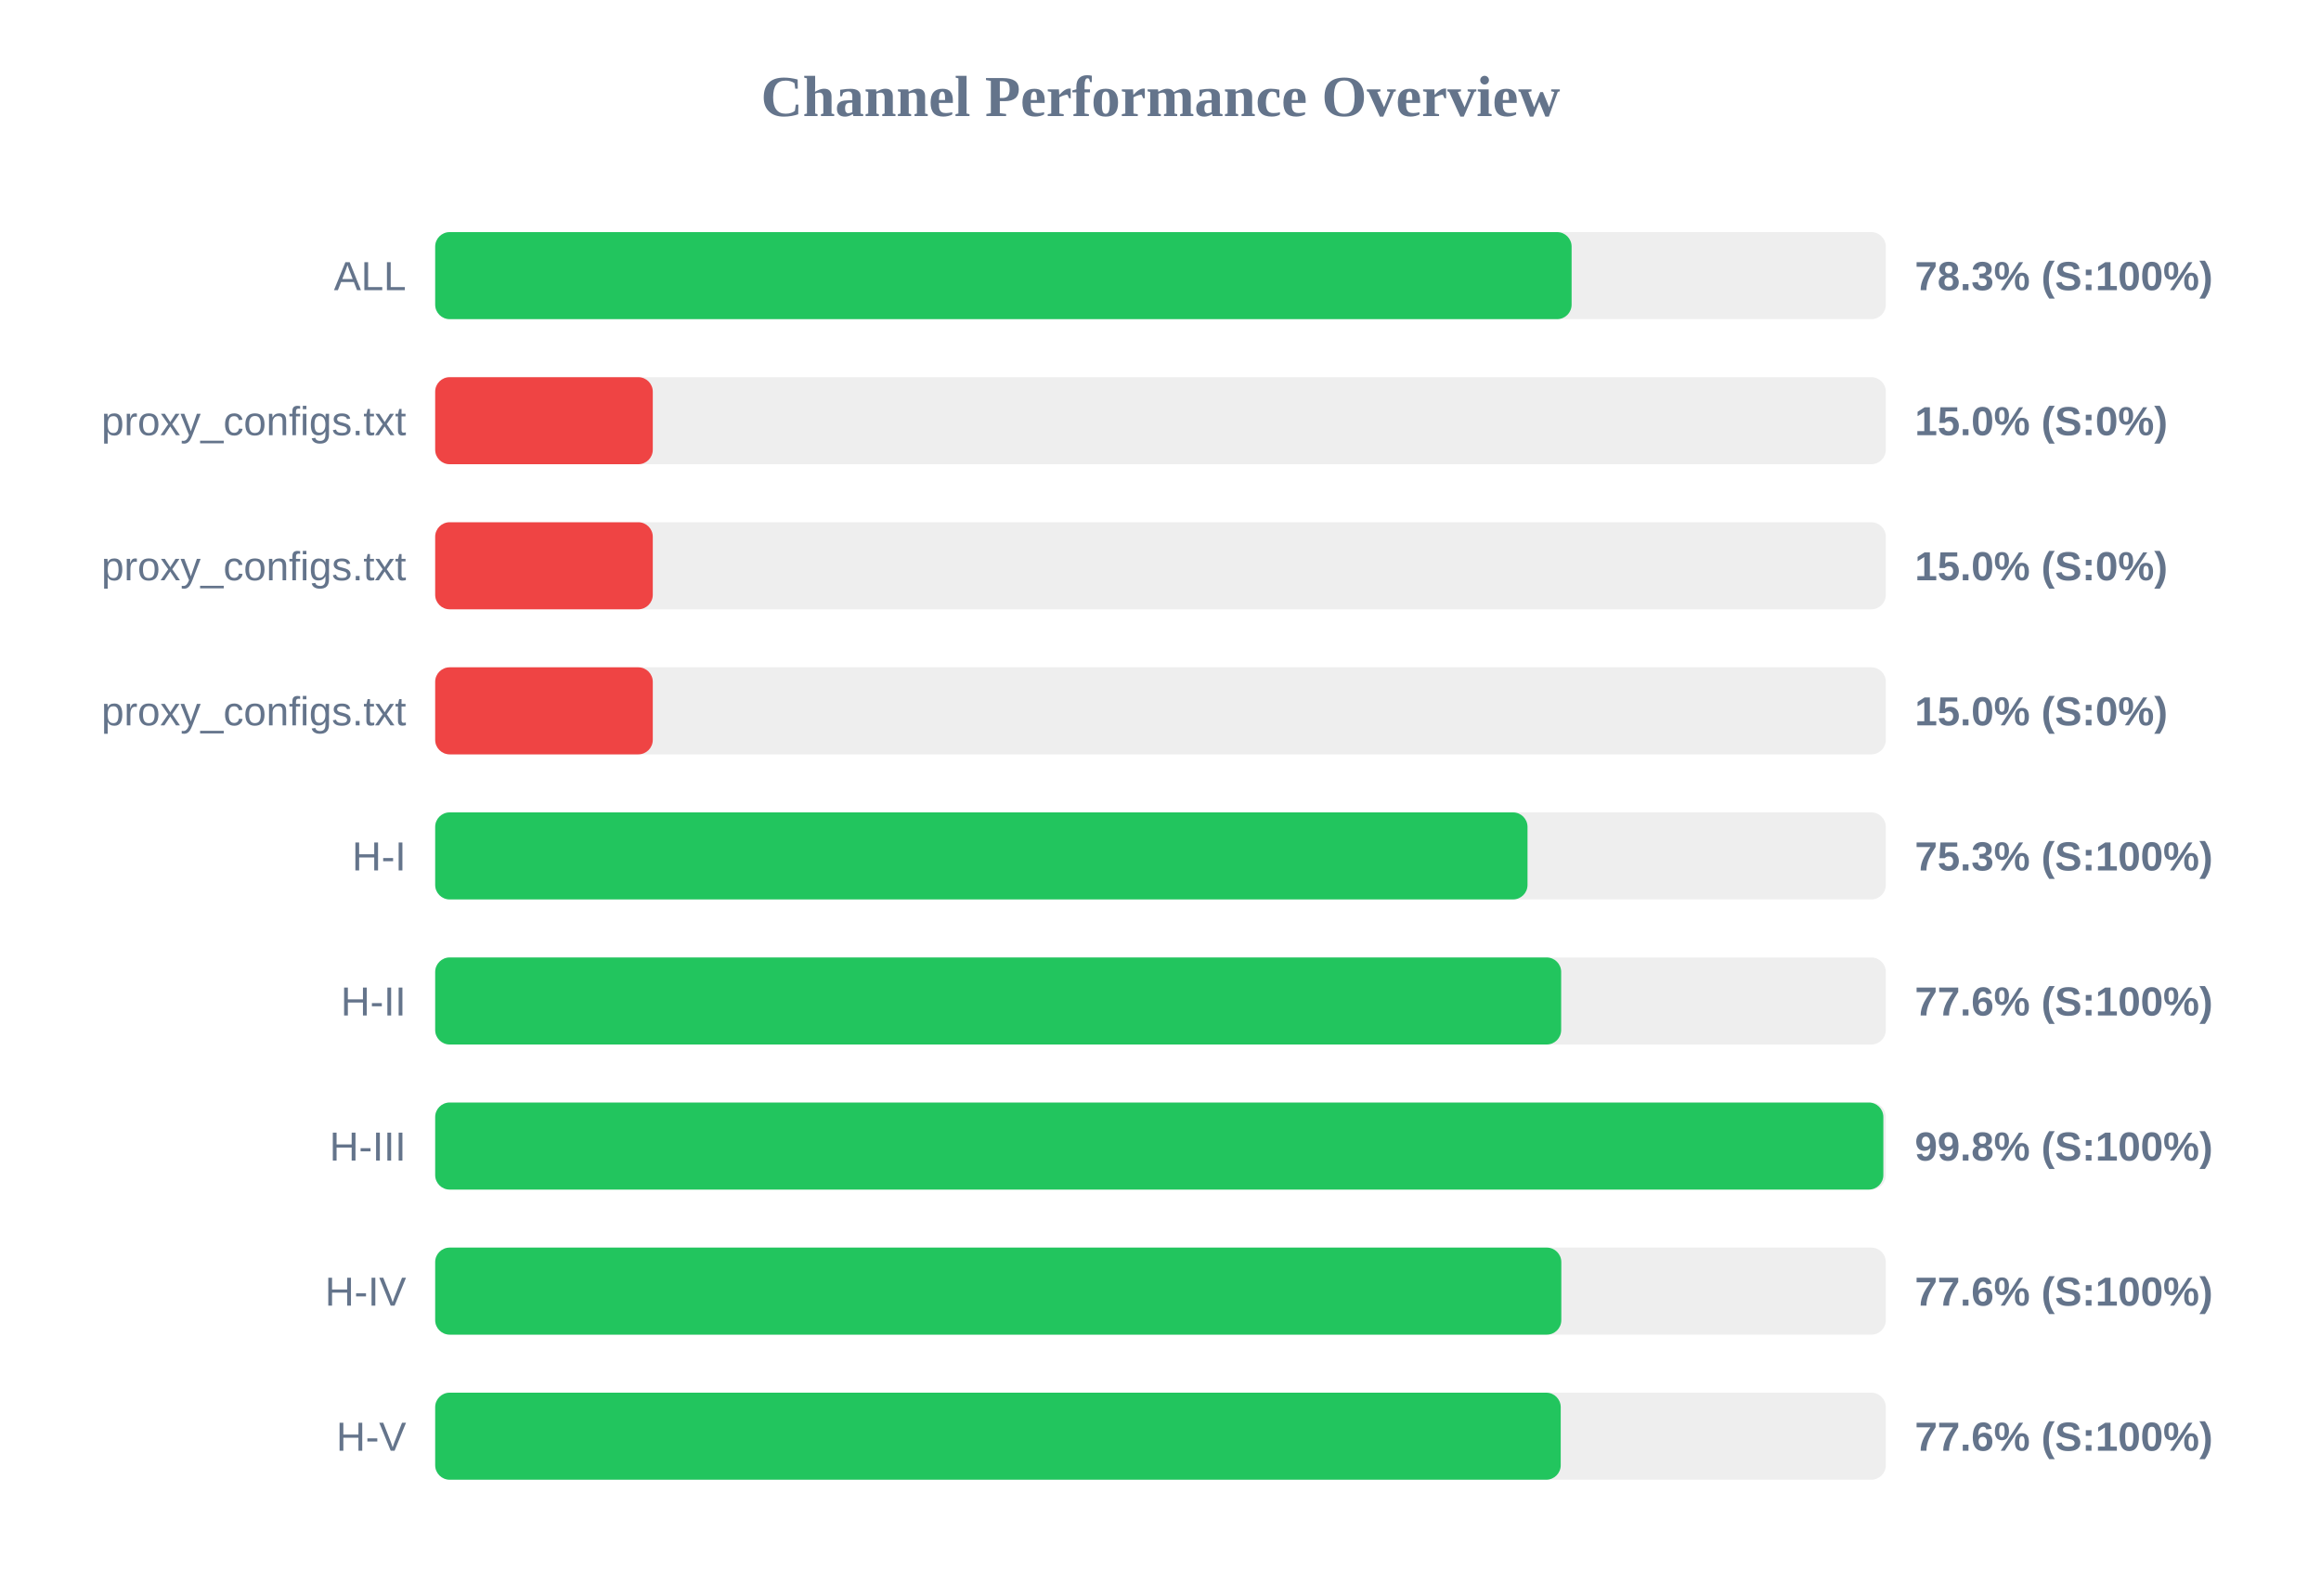
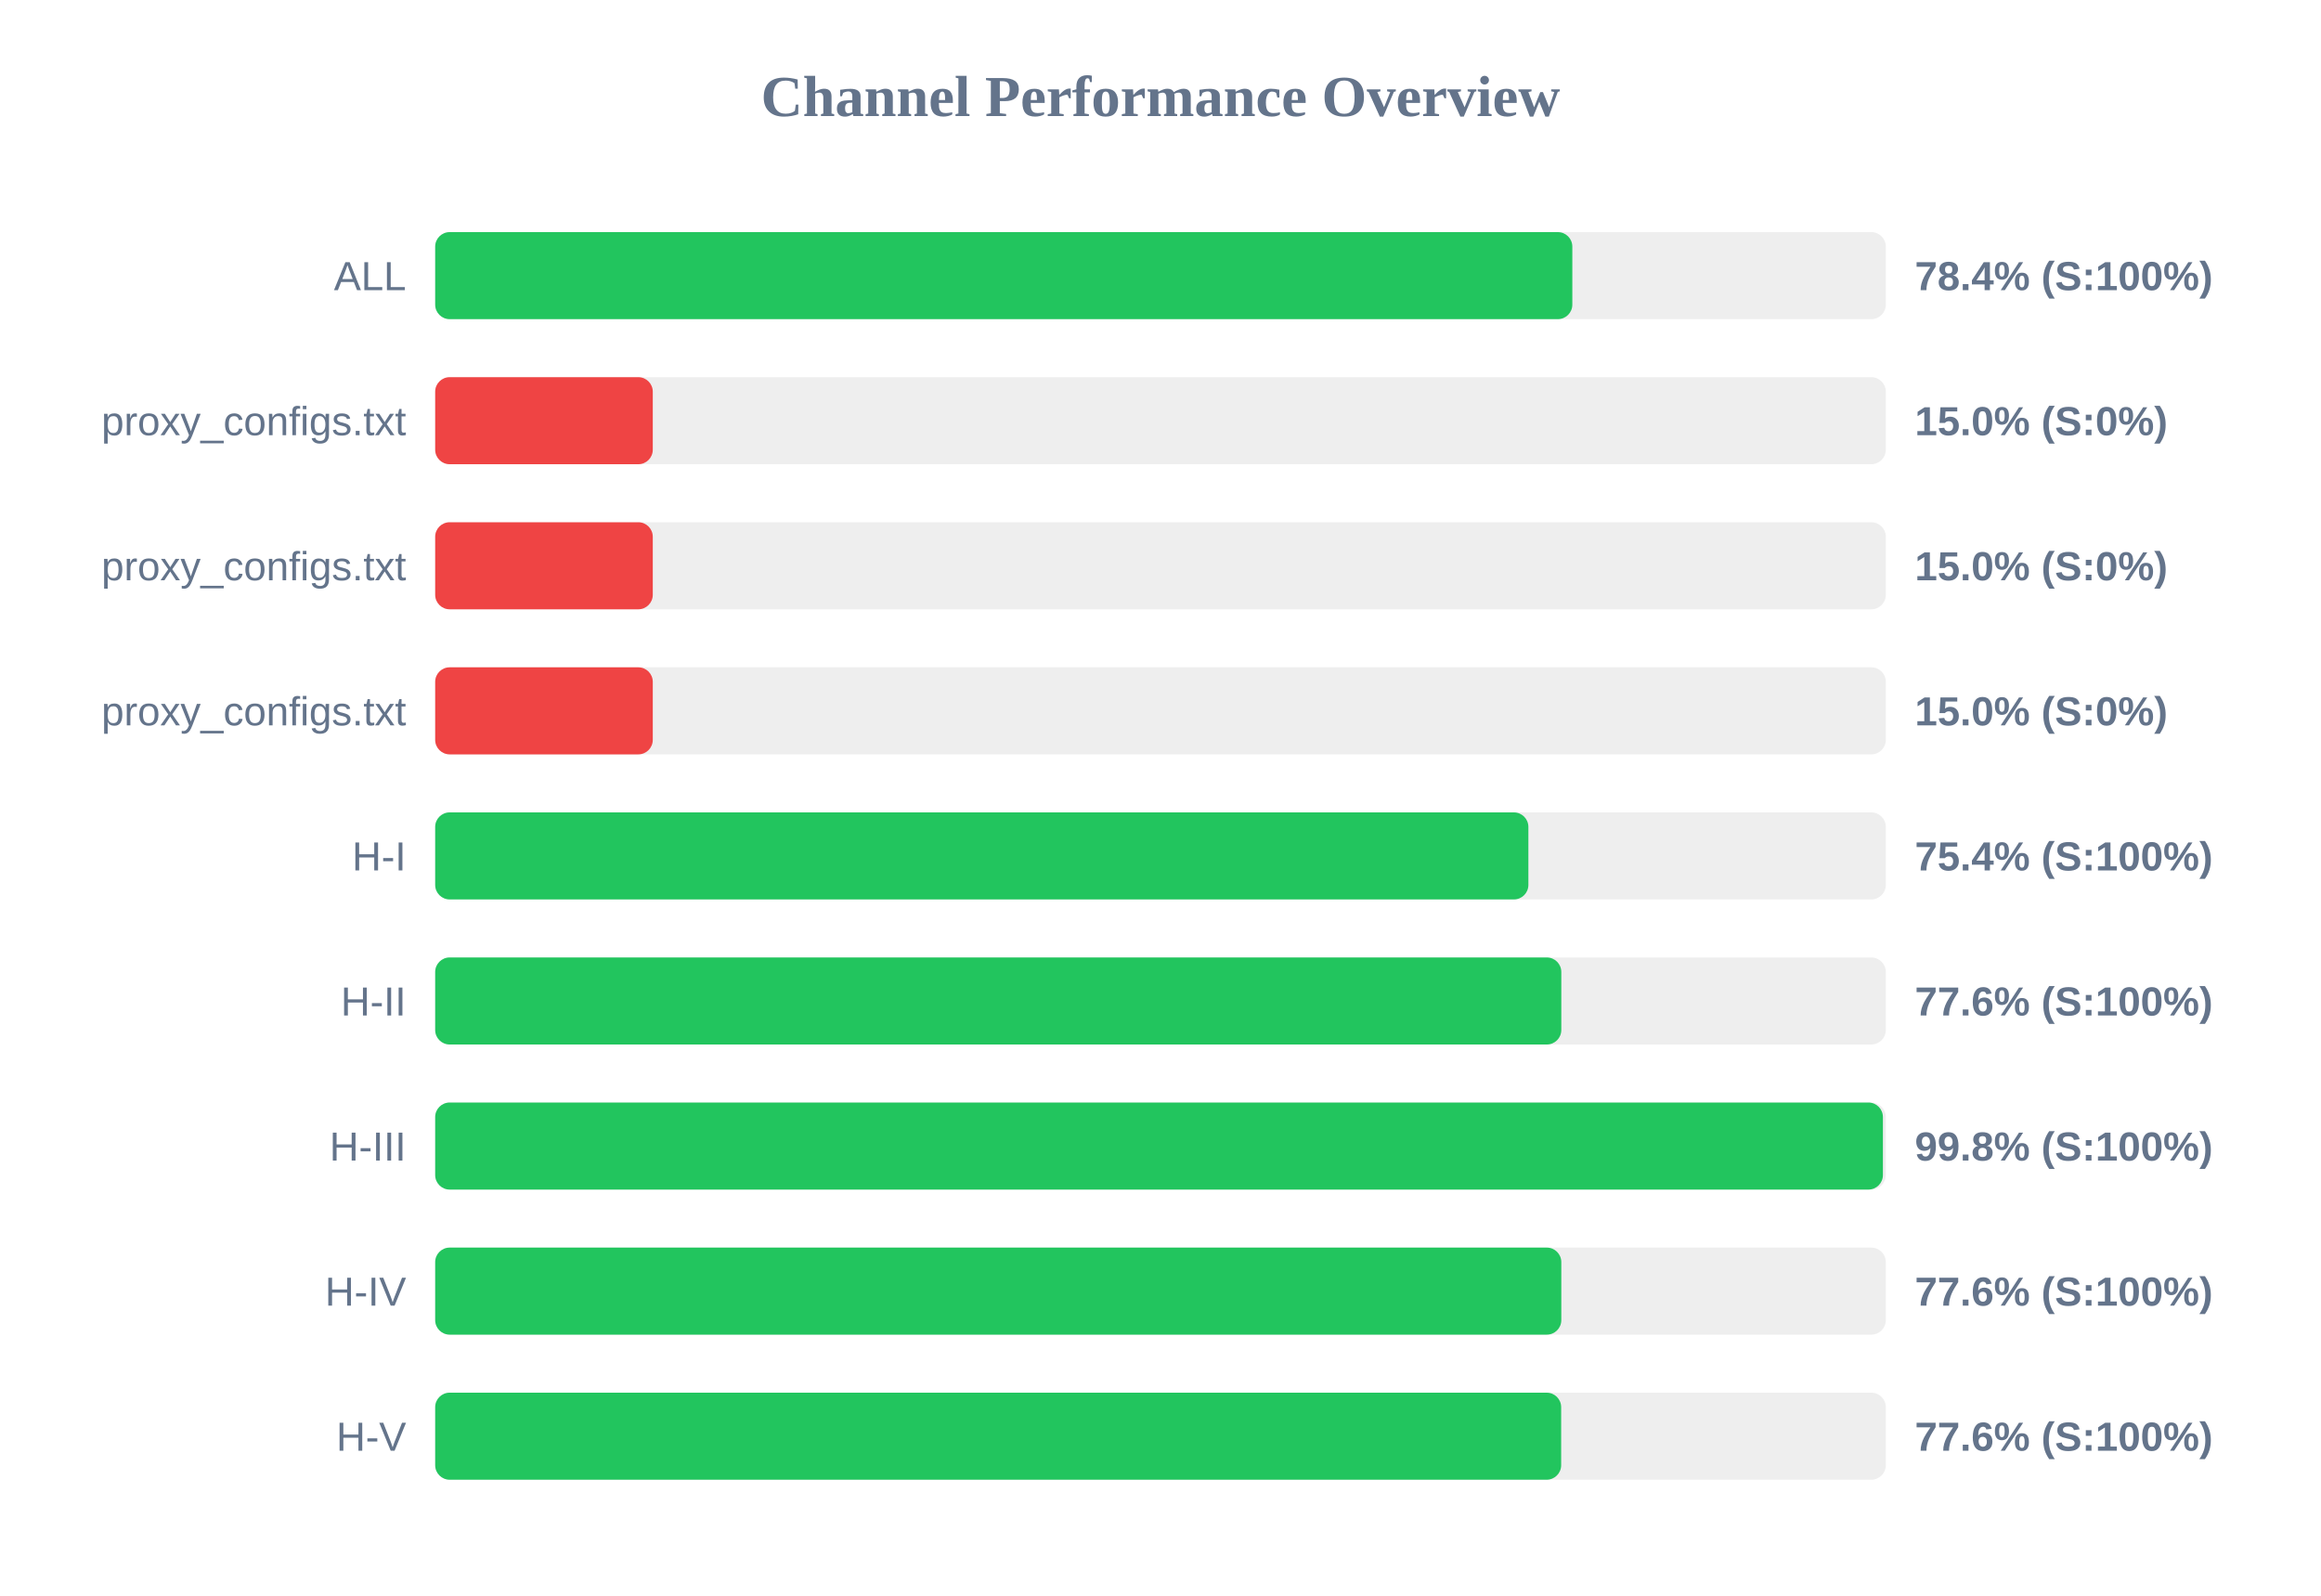
<svg xmlns="http://www.w3.org/2000/svg" width="800" height="550" version="1.1">
  <style>
        .row { font: 14px Arial; fill: #64748b; }
        .score { font: bold 14px Arial; fill: #64748b; }
    </style>
  <text x="400" y="40" text-anchor="middle" font-size="20px" font-weight="bold" fill="#64748b">Channel Performance Overview</text>
  <rect x="150" y="80" width="500" height="30" fill="#eee" rx="5" />
-   <rect x="150" y="80" width="391.7" height="30" fill="#22c55e" rx="5" />
+   <rect x="150" y="80" width="391.95" height="30" fill="#22c55e" rx="5" />
  <text x="140" y="100" text-anchor="end" class="row">ALL</text>
-   <text x="660" y="100" text-anchor="start" class="score">78.3% (S:100%)</text>
+   <text x="660" y="100" text-anchor="start" class="score">78.4% (S:100%)</text>
  <rect x="150" y="130" width="500" height="30" fill="#eee" rx="5" />
  <rect x="150" y="130" width="75.0" height="30" fill="#ef4444" rx="5" />
  <text x="140" y="150" text-anchor="end" class="row">proxy_configs.txt</text>
  <text x="660" y="150" text-anchor="start" class="score">15.0% (S:0%)</text>
  <rect x="150" y="180" width="500" height="30" fill="#eee" rx="5" />
  <rect x="150" y="180" width="75.0" height="30" fill="#ef4444" rx="5" />
  <text x="140" y="200" text-anchor="end" class="row">proxy_configs.txt</text>
  <text x="660" y="200" text-anchor="start" class="score">15.0% (S:0%)</text>
  <rect x="150" y="230" width="500" height="30" fill="#eee" rx="5" />
  <rect x="150" y="230" width="75.0" height="30" fill="#ef4444" rx="5" />
  <text x="140" y="250" text-anchor="end" class="row">proxy_configs.txt</text>
  <text x="660" y="250" text-anchor="start" class="score">15.0% (S:0%)</text>
  <rect x="150" y="280" width="500" height="30" fill="#eee" rx="5" />
-   <rect x="150" y="280" width="376.5" height="30" fill="#22c55e" rx="5" />
+   <rect x="150" y="280" width="376.8" height="30" fill="#22c55e" rx="5" />
  <text x="140" y="300" text-anchor="end" class="row">H-I</text>
-   <text x="660" y="300" text-anchor="start" class="score">75.3% (S:100%)</text>
+   <text x="660" y="300" text-anchor="start" class="score">75.4% (S:100%)</text>
  <rect x="150" y="330" width="500" height="30" fill="#eee" rx="5" />
-   <rect x="150" y="330" width="388.1" height="30" fill="#22c55e" rx="5" />
+   <rect x="150" y="330" width="388.15" height="30" fill="#22c55e" rx="5" />
  <text x="140" y="350" text-anchor="end" class="row">H-II</text>
  <text x="660" y="350" text-anchor="start" class="score">77.6% (S:100%)</text>
  <rect x="150" y="380" width="500" height="30" fill="#eee" rx="5" />
-   <rect x="150" y="380" width="499.15" height="30" fill="#22c55e" rx="5" />
+   <rect x="150" y="380" width="499.0" height="30" fill="#22c55e" rx="5" />
  <text x="140" y="400" text-anchor="end" class="row">H-III</text>
  <text x="660" y="400" text-anchor="start" class="score">99.8% (S:100%)</text>
  <rect x="150" y="430" width="500" height="30" fill="#eee" rx="5" />
  <rect x="150" y="430" width="388.15" height="30" fill="#22c55e" rx="5" />
  <text x="140" y="450" text-anchor="end" class="row">H-IV</text>
  <text x="660" y="450" text-anchor="start" class="score">77.6% (S:100%)</text>
  <rect x="150" y="480" width="500" height="30" fill="#eee" rx="5" />
-   <rect x="150" y="480" width="387.95" height="30" fill="#22c55e" rx="5" />
+   <rect x="150" y="480" width="388.1" height="30" fill="#22c55e" rx="5" />
  <text x="140" y="500" text-anchor="end" class="row">H-V</text>
  <text x="660" y="500" text-anchor="start" class="score">77.6% (S:100%)</text>
</svg>
